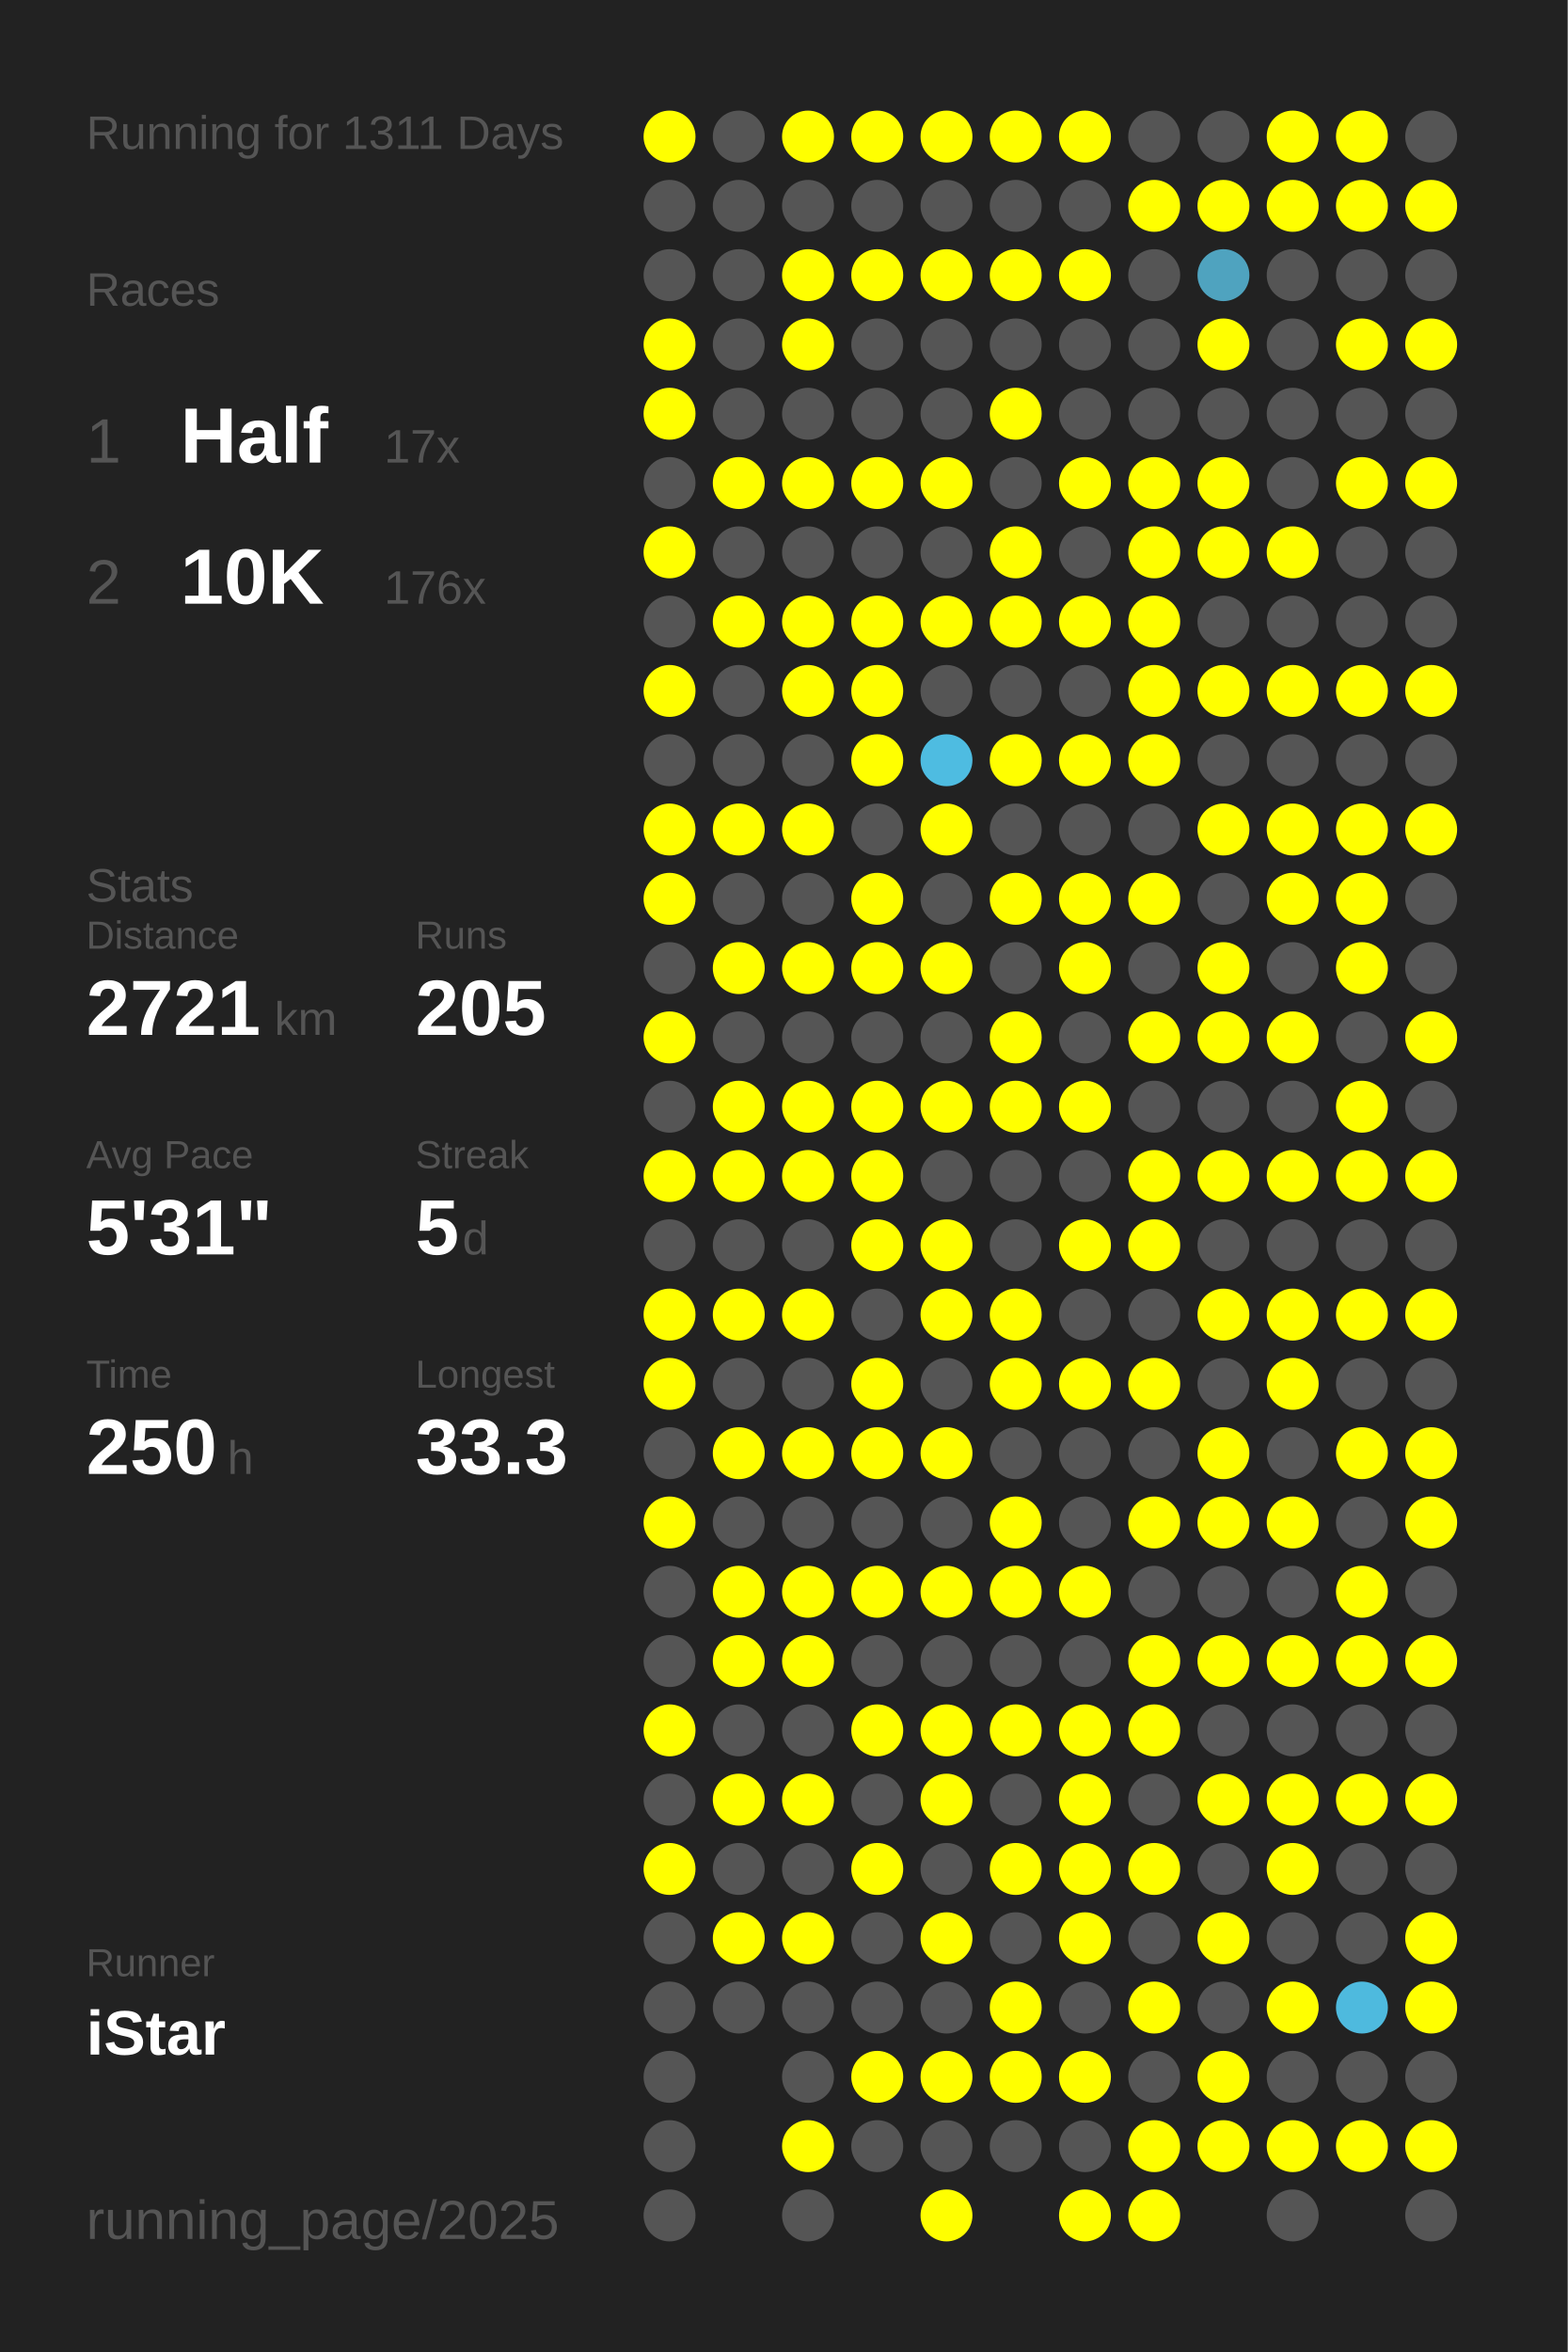
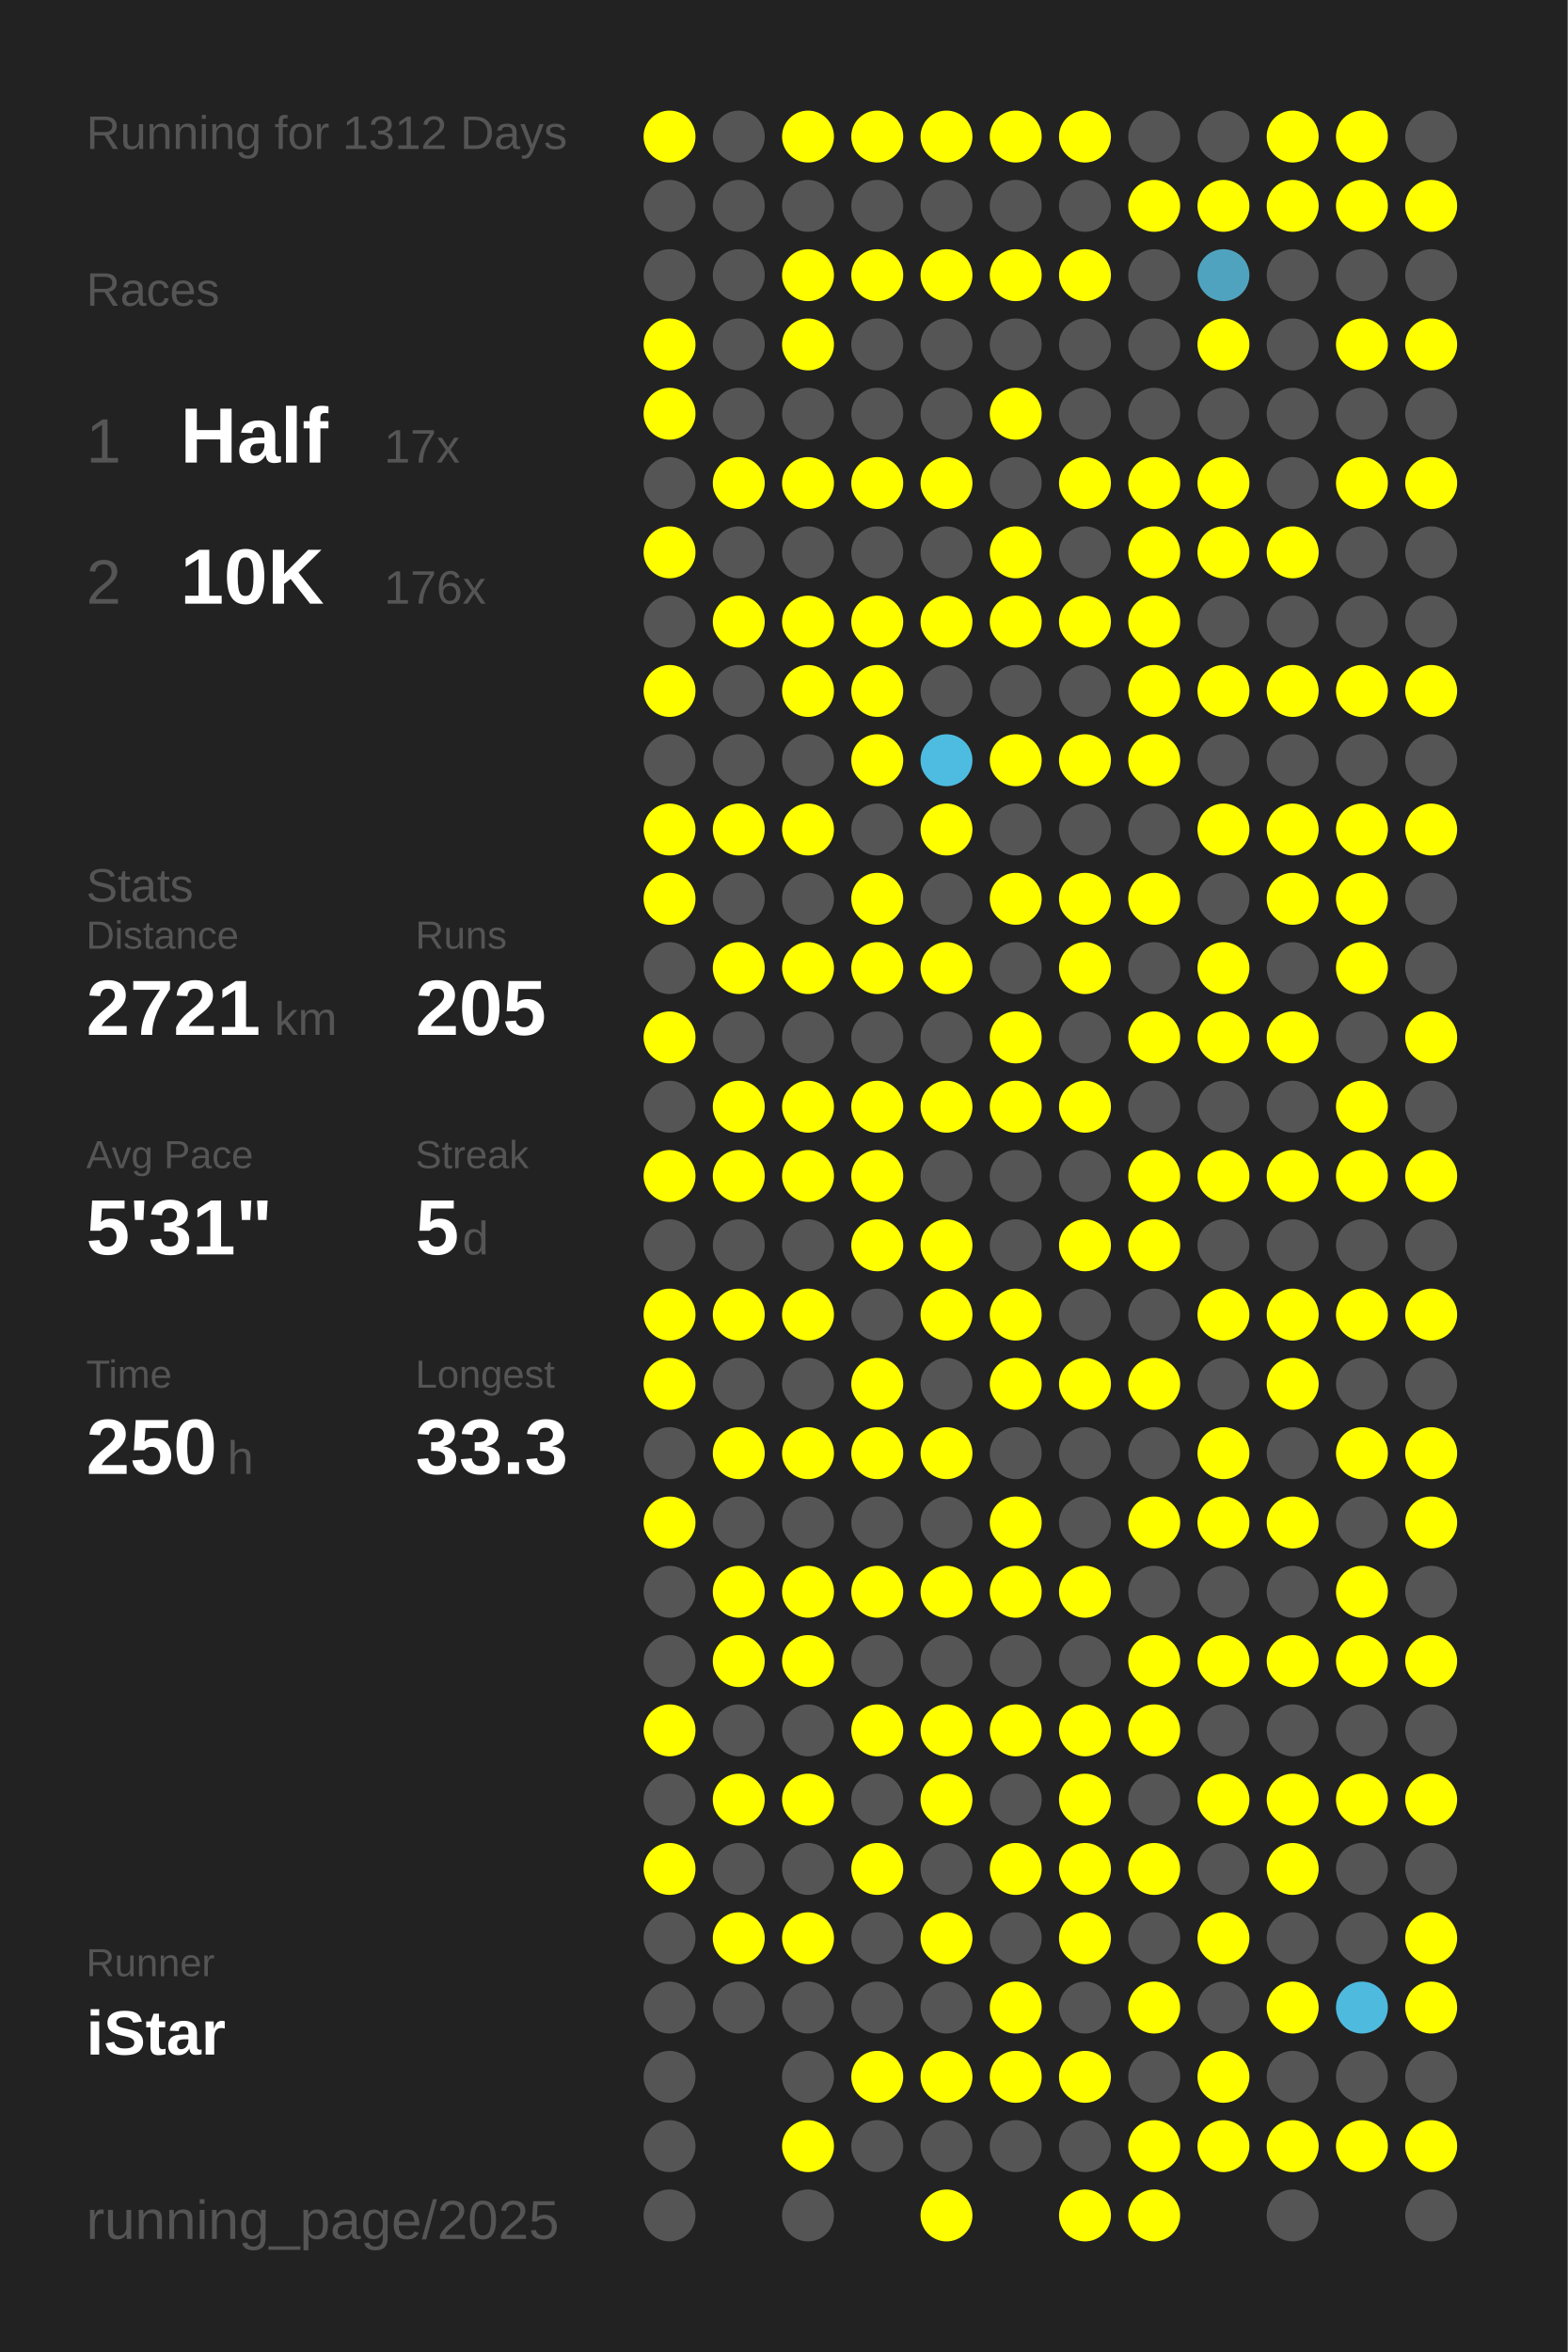
<svg xmlns="http://www.w3.org/2000/svg" baseProfile="full" height="300mm" version="1.1" viewBox="0,0,200,300" width="200mm">
  <defs />
  <rect fill="#222222" height="300" width="200" x="0" y="0" />
-   <text fill="#555555" style="font-size:6px; font-family:Arial;" x="11" y="19">Running for 1311 Days</text>
+   <text fill="#555555" style="font-size:6px; font-family:Arial;" x="11" y="19">Running for 1312 Days</text>
  <text fill="#555555" style="font-size:6px; font-family:Arial;" x="11" y="39">Races</text>
  <text fill="#555555" style="font-size:8px; font-family:Arial;" x="11" y="59">1</text>
  <text fill="#FFFFFF" style="font-size:10px; font-family:Arial; font-weight:bold;" x="23" y="59">Half</text>
  <text fill="#555555" style="font-size:6px; font-family:Arial;" x="49" y="59">17x</text>
  <text fill="#555555" style="font-size:8px; font-family:Arial;" x="11" y="77">2</text>
  <text fill="#FFFFFF" style="font-size:10px; font-family:Arial; font-weight:bold;" x="23" y="77">10K</text>
  <text fill="#555555" style="font-size:6px; font-family:Arial;" x="49" y="77">176x</text>
  <text fill="#555555" style="font-size:6px; font-family:Arial;" x="11" y="115">Stats</text>
  <text fill="#555555" style="font-size:5px; font-family:Arial;" x="11" y="121">Distance</text>
  <text fill="#FFFFFF" style="font-size:10px; font-family:Arial; font-weight:bold;" x="11" y="132">2721</text>
  <text fill="#555555" style="font-size:6px; font-family:Arial;" x="35" y="132">km</text>
  <text fill="#555555" style="font-size:5px; font-family:Arial;" x="53" y="121">Runs</text>
  <text fill="#FFFFFF" style="font-size:10px; font-family:Arial; font-weight:bold;" x="53" y="132">205</text>
  <text fill="#555555" style="font-size:5px; font-family:Arial;" x="11" y="149">Avg Pace</text>
  <text fill="#FFFFFF" style="font-size:10px; font-family:Arial; font-weight:bold;" x="11" y="160">5'31"</text>
  <text fill="#555555" style="font-size:5px; font-family:Arial;" x="53" y="149">Streak</text>
  <text fill="#FFFFFF" style="font-size:10px; font-family:Arial; font-weight:bold;" x="53" y="160">5</text>
  <text fill="#555555" style="font-size:6px; font-family:Arial;" x="59" y="160">d</text>
  <text fill="#555555" style="font-size:5px; font-family:Arial;" x="11" y="177">Time</text>
  <text fill="#FFFFFF" style="font-size:10px; font-family:Arial; font-weight:bold;" x="11" y="188">250</text>
  <text fill="#555555" style="font-size:6px; font-family:Arial;" x="29" y="188">h</text>
  <text fill="#555555" style="font-size:5px; font-family:Arial;" x="53" y="177">Longest</text>
  <text fill="#FFFFFF" style="font-size:10px; font-family:Arial; font-weight:bold;" x="53" y="188">33.3</text>
  <text fill="#555555" style="font-size:5px; font-family:Arial;" x="11" y="252.065">Runner</text>
  <text fill="#FFFFFF" style="font-size:8px; font-family:Arial; font-weight:bold;" x="11" y="262.065">iStar</text>
  <text fill="#555555" style="font-size:7px; font-family:Arial;" x="11" y="285.581">running_page/2025</text>
  <circle cx="85.417" cy="17.419" fill="#FFFF00" r="3.312" />
  <circle cx="85.417" cy="26.258" fill="#555555" r="3.312" />
  <circle cx="85.417" cy="35.097" fill="#555555" r="3.312" />
  <circle cx="85.417" cy="43.935" fill="#FFFF00" r="3.312" />
  <circle cx="85.417" cy="52.774" fill="#FFFF00" r="3.312" />
  <circle cx="85.417" cy="61.613" fill="#555555" r="3.312" />
  <circle cx="85.417" cy="70.452" fill="#FFFF00" r="3.312" />
  <circle cx="85.417" cy="79.29" fill="#555555" r="3.312" />
  <circle cx="85.417" cy="88.129" fill="#FFFF00" r="3.312" />
  <circle cx="85.417" cy="96.968" fill="#555555" r="3.312" />
  <circle cx="85.417" cy="105.806" fill="#FFFF00" r="3.312" />
  <circle cx="85.417" cy="114.645" fill="#FFFF00" r="3.312" />
  <circle cx="85.417" cy="123.484" fill="#555555" r="3.312" />
  <circle cx="85.417" cy="132.323" fill="#FFFF00" r="3.312" />
  <circle cx="85.417" cy="141.161" fill="#555555" r="3.312" />
  <circle cx="85.417" cy="150" fill="#FFFF00" r="3.312" />
  <circle cx="85.417" cy="158.839" fill="#555555" r="3.312" />
  <circle cx="85.417" cy="167.677" fill="#FFFF00" r="3.312" />
  <circle cx="85.417" cy="176.516" fill="#FFFF00" r="3.312" />
  <circle cx="85.417" cy="185.355" fill="#555555" r="3.312" />
  <circle cx="85.417" cy="194.194" fill="#FFFF00" r="3.312" />
  <circle cx="85.417" cy="203.032" fill="#555555" r="3.312" />
  <circle cx="85.417" cy="211.871" fill="#555555" r="3.312" />
  <circle cx="85.417" cy="220.71" fill="#FFFF00" r="3.312" />
  <circle cx="85.417" cy="229.548" fill="#555555" r="3.312" />
  <circle cx="85.417" cy="238.387" fill="#FFFF00" r="3.312" />
  <circle cx="85.417" cy="247.226" fill="#555555" r="3.312" />
  <circle cx="85.417" cy="256.065" fill="#555555" r="3.312" />
  <circle cx="85.417" cy="264.903" fill="#555555" r="3.312" />
  <circle cx="85.417" cy="273.742" fill="#555555" r="3.312" />
  <circle cx="85.417" cy="282.581" fill="#555555" r="3.312" />
  <circle cx="94.25" cy="17.419" fill="#555555" r="3.312" />
  <circle cx="94.25" cy="26.258" fill="#555555" r="3.312" />
  <circle cx="94.25" cy="35.097" fill="#555555" r="3.312" />
  <circle cx="94.25" cy="43.935" fill="#555555" r="3.312" />
  <circle cx="94.25" cy="52.774" fill="#555555" r="3.312" />
  <circle cx="94.25" cy="61.613" fill="#FFFF00" r="3.312" />
  <circle cx="94.25" cy="70.452" fill="#555555" r="3.312" />
  <circle cx="94.25" cy="79.29" fill="#FFFF00" r="3.312" />
  <circle cx="94.25" cy="88.129" fill="#555555" r="3.312" />
  <circle cx="94.25" cy="96.968" fill="#555555" r="3.312" />
  <circle cx="94.25" cy="105.806" fill="#FFFF00" r="3.312" />
  <circle cx="94.25" cy="114.645" fill="#555555" r="3.312" />
  <circle cx="94.25" cy="123.484" fill="#FFFF00" r="3.312" />
  <circle cx="94.25" cy="132.323" fill="#555555" r="3.312" />
  <circle cx="94.25" cy="141.161" fill="#FFFF00" r="3.312" />
  <circle cx="94.25" cy="150" fill="#FFFF00" r="3.312" />
  <circle cx="94.25" cy="158.839" fill="#555555" r="3.312" />
  <circle cx="94.25" cy="167.677" fill="#FFFF00" r="3.312" />
  <circle cx="94.25" cy="176.516" fill="#555555" r="3.312" />
  <circle cx="94.25" cy="185.355" fill="#FFFF00" r="3.312" />
  <circle cx="94.25" cy="194.194" fill="#555555" r="3.312" />
  <circle cx="94.25" cy="203.032" fill="#FFFF00" r="3.312" />
  <circle cx="94.25" cy="211.871" fill="#FFFF00" r="3.312" />
  <circle cx="94.25" cy="220.71" fill="#555555" r="3.312" />
  <circle cx="94.25" cy="229.548" fill="#FFFF00" r="3.312" />
  <circle cx="94.25" cy="238.387" fill="#555555" r="3.312" />
  <circle cx="94.25" cy="247.226" fill="#FFFF00" r="3.312" />
  <circle cx="94.25" cy="256.065" fill="#555555" r="3.312" />
  <circle cx="103.083" cy="17.419" fill="#FFFF00" r="3.312" />
  <circle cx="103.083" cy="26.258" fill="#555555" r="3.312" />
  <circle cx="103.083" cy="35.097" fill="#FFFF00" r="3.312" />
  <circle cx="103.083" cy="43.935" fill="#FFFF00" r="3.312" />
  <circle cx="103.083" cy="52.774" fill="#555555" r="3.312" />
  <circle cx="103.083" cy="61.613" fill="#FFFF00" r="3.312" />
  <circle cx="103.083" cy="70.452" fill="#555555" r="3.312" />
  <circle cx="103.083" cy="79.29" fill="#FFFF00" r="3.312" />
  <circle cx="103.083" cy="88.129" fill="#FFFF00" r="3.312" />
  <circle cx="103.083" cy="96.968" fill="#555555" r="3.312" />
  <circle cx="103.083" cy="105.806" fill="#FFFF00" r="3.312" />
  <circle cx="103.083" cy="114.645" fill="#555555" r="3.312" />
  <circle cx="103.083" cy="123.484" fill="#FFFF00" r="3.312" />
  <circle cx="103.083" cy="132.323" fill="#555555" r="3.312" />
  <circle cx="103.083" cy="141.161" fill="#FFFF00" r="3.312" />
  <circle cx="103.083" cy="150" fill="#FFFF00" r="3.312" />
  <circle cx="103.083" cy="158.839" fill="#555555" r="3.312" />
  <circle cx="103.083" cy="167.677" fill="#FFFF00" r="3.312" />
  <circle cx="103.083" cy="176.516" fill="#555555" r="3.312" />
  <circle cx="103.083" cy="185.355" fill="#FFFF00" r="3.312" />
  <circle cx="103.083" cy="194.194" fill="#555555" r="3.312" />
  <circle cx="103.083" cy="203.032" fill="#FFFF00" r="3.312" />
  <circle cx="103.083" cy="211.871" fill="#FFFF00" r="3.312" />
  <circle cx="103.083" cy="220.71" fill="#555555" r="3.312" />
  <circle cx="103.083" cy="229.548" fill="#FFFF00" r="3.312" />
  <circle cx="103.083" cy="238.387" fill="#555555" r="3.312" />
  <circle cx="103.083" cy="247.226" fill="#FFFF00" r="3.312" />
  <circle cx="103.083" cy="256.065" fill="#555555" r="3.312" />
  <circle cx="103.083" cy="264.903" fill="#555555" r="3.312" />
  <circle cx="103.083" cy="273.742" fill="#FFFF00" r="3.312" />
  <circle cx="103.083" cy="282.581" fill="#555555" r="3.312" />
  <circle cx="111.917" cy="17.419" fill="#FFFF00" r="3.312" />
  <circle cx="111.917" cy="26.258" fill="#555555" r="3.312" />
  <circle cx="111.917" cy="35.097" fill="#FFFF00" r="3.312" />
  <circle cx="111.917" cy="43.935" fill="#555555" r="3.312" />
  <circle cx="111.917" cy="52.774" fill="#555555" r="3.312" />
  <circle cx="111.917" cy="61.613" fill="#FFFF00" r="3.312" />
  <circle cx="111.917" cy="70.452" fill="#555555" r="3.312" />
  <circle cx="111.917" cy="79.29" fill="#FFFF00" r="3.312" />
  <circle cx="111.917" cy="88.129" fill="#FFFF00" r="3.312" />
  <circle cx="111.917" cy="96.968" fill="#FFFF00" r="3.312" />
  <circle cx="111.917" cy="105.806" fill="#555555" r="3.312" />
  <circle cx="111.917" cy="114.645" fill="#FFFF00" r="3.312" />
  <circle cx="111.917" cy="123.484" fill="#FFFF00" r="3.312" />
  <circle cx="111.917" cy="132.323" fill="#555555" r="3.312" />
  <circle cx="111.917" cy="141.161" fill="#FFFF00" r="3.312" />
  <circle cx="111.917" cy="150" fill="#FFFF00" r="3.312" />
  <circle cx="111.917" cy="158.839" fill="#FFFF00" r="3.312" />
  <circle cx="111.917" cy="167.677" fill="#555555" r="3.312" />
  <circle cx="111.917" cy="176.516" fill="#FFFF00" r="3.312" />
  <circle cx="111.917" cy="185.355" fill="#FFFF00" r="3.312" />
  <circle cx="111.917" cy="194.194" fill="#555555" r="3.312" />
  <circle cx="111.917" cy="203.032" fill="#FFFF00" r="3.312" />
  <circle cx="111.917" cy="211.871" fill="#555555" r="3.312" />
  <circle cx="111.917" cy="220.71" fill="#FFFF00" r="3.312" />
  <circle cx="111.917" cy="229.548" fill="#555555" r="3.312" />
  <circle cx="111.917" cy="238.387" fill="#FFFF00" r="3.312" />
  <circle cx="111.917" cy="247.226" fill="#555555" r="3.312" />
  <circle cx="111.917" cy="256.065" fill="#555555" r="3.312" />
  <circle cx="111.917" cy="264.903" fill="#FFFF00" r="3.312" />
  <circle cx="111.917" cy="273.742" fill="#555555" r="3.312" />
  <circle cx="120.75" cy="17.419" fill="#FFFF00" r="3.312" />
  <circle cx="120.75" cy="26.258" fill="#555555" r="3.312" />
  <circle cx="120.75" cy="35.097" fill="#FFFF00" r="3.312" />
  <circle cx="120.75" cy="43.935" fill="#555555" r="3.312" />
  <circle cx="120.75" cy="52.774" fill="#555555" r="3.312" />
  <circle cx="120.75" cy="61.613" fill="#FFFF00" r="3.312" />
  <circle cx="120.75" cy="70.452" fill="#555555" r="3.312" />
  <circle cx="120.75" cy="79.29" fill="#FFFF00" r="3.312" />
  <circle cx="120.75" cy="88.129" fill="#555555" r="3.312" />
  <circle cx="120.75" cy="96.968" fill="#4ebce1" r="3.312" />
  <circle cx="120.75" cy="105.806" fill="#FFFF00" r="3.312" />
  <circle cx="120.75" cy="114.645" fill="#555555" r="3.312" />
  <circle cx="120.75" cy="123.484" fill="#FFFF00" r="3.312" />
  <circle cx="120.75" cy="132.323" fill="#555555" r="3.312" />
  <circle cx="120.75" cy="141.161" fill="#FFFF00" r="3.312" />
  <circle cx="120.75" cy="150" fill="#555555" r="3.312" />
  <circle cx="120.75" cy="158.839" fill="#FFFF00" r="3.312" />
  <circle cx="120.75" cy="167.677" fill="#FFFF00" r="3.312" />
  <circle cx="120.75" cy="176.516" fill="#555555" r="3.312" />
  <circle cx="120.75" cy="185.355" fill="#FFFF00" r="3.312" />
  <circle cx="120.75" cy="194.194" fill="#555555" r="3.312" />
  <circle cx="120.75" cy="203.032" fill="#FFFF00" r="3.312" />
  <circle cx="120.75" cy="211.871" fill="#555555" r="3.312" />
  <circle cx="120.75" cy="220.71" fill="#FFFF00" r="3.312" />
  <circle cx="120.75" cy="229.548" fill="#FFFF00" r="3.312" />
  <circle cx="120.75" cy="238.387" fill="#555555" r="3.312" />
  <circle cx="120.75" cy="247.226" fill="#FFFF00" r="3.312" />
  <circle cx="120.75" cy="256.065" fill="#555555" r="3.312" />
  <circle cx="120.75" cy="264.903" fill="#FFFF00" r="3.312" />
  <circle cx="120.75" cy="273.742" fill="#555555" r="3.312" />
  <circle cx="120.75" cy="282.581" fill="#FFFF00" r="3.312" />
  <circle cx="129.583" cy="17.419" fill="#FFFF00" r="3.312" />
  <circle cx="129.583" cy="26.258" fill="#555555" r="3.312" />
  <circle cx="129.583" cy="35.097" fill="#FFFF00" r="3.312" />
  <circle cx="129.583" cy="43.935" fill="#555555" r="3.312" />
  <circle cx="129.583" cy="52.774" fill="#FFFF00" r="3.312" />
  <circle cx="129.583" cy="61.613" fill="#555555" r="3.312" />
  <circle cx="129.583" cy="70.452" fill="#FFFF00" r="3.312" />
  <circle cx="129.583" cy="79.29" fill="#FFFF00" r="3.312" />
  <circle cx="129.583" cy="88.129" fill="#555555" r="3.312" />
  <circle cx="129.583" cy="96.968" fill="#FFFF00" r="3.312" />
  <circle cx="129.583" cy="105.806" fill="#555555" r="3.312" />
  <circle cx="129.583" cy="114.645" fill="#FFFF00" r="3.312" />
  <circle cx="129.583" cy="123.484" fill="#555555" r="3.312" />
  <circle cx="129.583" cy="132.323" fill="#FFFF00" r="3.312" />
  <circle cx="129.583" cy="141.161" fill="#FFFF00" r="3.312" />
  <circle cx="129.583" cy="150" fill="#555555" r="3.312" />
  <circle cx="129.583" cy="158.839" fill="#555555" r="3.312" />
  <circle cx="129.583" cy="167.677" fill="#FFFF00" r="3.312" />
  <circle cx="129.583" cy="176.516" fill="#FFFF00" r="3.312" />
  <circle cx="129.583" cy="185.355" fill="#555555" r="3.312" />
  <circle cx="129.583" cy="194.194" fill="#FFFF00" r="3.312" />
  <circle cx="129.583" cy="203.032" fill="#FFFF00" r="3.312" />
  <circle cx="129.583" cy="211.871" fill="#555555" r="3.312" />
  <circle cx="129.583" cy="220.71" fill="#FFFF00" r="3.312" />
  <circle cx="129.583" cy="229.548" fill="#555555" r="3.312" />
  <circle cx="129.583" cy="238.387" fill="#FFFF00" r="3.312" />
  <circle cx="129.583" cy="247.226" fill="#555555" r="3.312" />
  <circle cx="129.583" cy="256.065" fill="#FFFF00" r="3.312" />
  <circle cx="129.583" cy="264.903" fill="#FFFF00" r="3.312" />
  <circle cx="129.583" cy="273.742" fill="#555555" r="3.312" />
  <circle cx="138.417" cy="17.419" fill="#FFFF00" r="3.312" />
  <circle cx="138.417" cy="26.258" fill="#555555" r="3.312" />
  <circle cx="138.417" cy="35.097" fill="#FFFF00" r="3.312" />
  <circle cx="138.417" cy="43.935" fill="#555555" r="3.312" />
  <circle cx="138.417" cy="52.774" fill="#555555" r="3.312" />
  <circle cx="138.417" cy="61.613" fill="#FFFF00" r="3.312" />
  <circle cx="138.417" cy="70.452" fill="#555555" r="3.312" />
  <circle cx="138.417" cy="79.29" fill="#FFFF00" r="3.312" />
  <circle cx="138.417" cy="88.129" fill="#555555" r="3.312" />
  <circle cx="138.417" cy="96.968" fill="#FFFF00" r="3.312" />
  <circle cx="138.417" cy="105.806" fill="#555555" r="3.312" />
  <circle cx="138.417" cy="114.645" fill="#FFFF00" r="3.312" />
  <circle cx="138.417" cy="123.484" fill="#FFFF00" r="3.312" />
  <circle cx="138.417" cy="132.323" fill="#555555" r="3.312" />
  <circle cx="138.417" cy="141.161" fill="#FFFF00" r="3.312" />
  <circle cx="138.417" cy="150" fill="#555555" r="3.312" />
  <circle cx="138.417" cy="158.839" fill="#FFFF00" r="3.312" />
  <circle cx="138.417" cy="167.677" fill="#555555" r="3.312" />
  <circle cx="138.417" cy="176.516" fill="#FFFF00" r="3.312" />
  <circle cx="138.417" cy="185.355" fill="#555555" r="3.312" />
  <circle cx="138.417" cy="194.194" fill="#555555" r="3.312" />
  <circle cx="138.417" cy="203.032" fill="#FFFF00" r="3.312" />
  <circle cx="138.417" cy="211.871" fill="#555555" r="3.312" />
  <circle cx="138.417" cy="220.71" fill="#FFFF00" r="3.312" />
  <circle cx="138.417" cy="229.548" fill="#FFFF00" r="3.312" />
  <circle cx="138.417" cy="238.387" fill="#FFFF00" r="3.312" />
  <circle cx="138.417" cy="247.226" fill="#FFFF00" r="3.312" />
  <circle cx="138.417" cy="256.065" fill="#555555" r="3.312" />
  <circle cx="138.417" cy="264.903" fill="#FFFF00" r="3.312" />
  <circle cx="138.417" cy="273.742" fill="#555555" r="3.312" />
  <circle cx="138.417" cy="282.581" fill="#FFFF00" r="3.312" />
  <circle cx="147.25" cy="17.419" fill="#555555" r="3.312" />
  <circle cx="147.25" cy="26.258" fill="#FFFF00" r="3.312" />
  <circle cx="147.25" cy="35.097" fill="#555555" r="3.312" />
  <circle cx="147.25" cy="43.935" fill="#555555" r="3.312" />
  <circle cx="147.25" cy="52.774" fill="#555555" r="3.312" />
  <circle cx="147.25" cy="61.613" fill="#FFFF00" r="3.312" />
  <circle cx="147.25" cy="70.452" fill="#FFFF00" r="3.312" />
  <circle cx="147.25" cy="79.29" fill="#FFFF00" r="3.312" />
  <circle cx="147.25" cy="88.129" fill="#FFFF00" r="3.312" />
  <circle cx="147.25" cy="96.968" fill="#FFFF00" r="3.312" />
  <circle cx="147.25" cy="105.806" fill="#555555" r="3.312" />
  <circle cx="147.25" cy="114.645" fill="#FFFF00" r="3.312" />
  <circle cx="147.25" cy="123.484" fill="#555555" r="3.312" />
  <circle cx="147.25" cy="132.323" fill="#FFFF00" r="3.312" />
  <circle cx="147.25" cy="141.161" fill="#555555" r="3.312" />
  <circle cx="147.25" cy="150" fill="#FFFF00" r="3.312" />
  <circle cx="147.25" cy="158.839" fill="#FFFF00" r="3.312" />
  <circle cx="147.25" cy="167.677" fill="#555555" r="3.312" />
  <circle cx="147.25" cy="176.516" fill="#FFFF00" r="3.312" />
  <circle cx="147.25" cy="185.355" fill="#555555" r="3.312" />
  <circle cx="147.25" cy="194.194" fill="#FFFF00" r="3.312" />
  <circle cx="147.25" cy="203.032" fill="#555555" r="3.312" />
  <circle cx="147.25" cy="211.871" fill="#FFFF00" r="3.312" />
  <circle cx="147.25" cy="220.71" fill="#FFFF00" r="3.312" />
  <circle cx="147.25" cy="229.548" fill="#555555" r="3.312" />
  <circle cx="147.25" cy="238.387" fill="#FFFF00" r="3.312" />
  <circle cx="147.25" cy="247.226" fill="#555555" r="3.312" />
  <circle cx="147.25" cy="256.065" fill="#FFFF00" r="3.312" />
  <circle cx="147.25" cy="264.903" fill="#555555" r="3.312" />
  <circle cx="147.25" cy="273.742" fill="#FFFF00" r="3.312" />
  <circle cx="147.25" cy="282.581" fill="#FFFF00" r="3.312" />
  <circle cx="156.083" cy="17.419" fill="#555555" r="3.312" />
  <circle cx="156.083" cy="26.258" fill="#FFFF00" r="3.312" />
  <circle cx="156.083" cy="35.097" fill="#4fa3bf" r="3.312" />
  <circle cx="156.083" cy="43.935" fill="#FFFF00" r="3.312" />
  <circle cx="156.083" cy="52.774" fill="#555555" r="3.312" />
  <circle cx="156.083" cy="61.613" fill="#FFFF00" r="3.312" />
  <circle cx="156.083" cy="70.452" fill="#FFFF00" r="3.312" />
  <circle cx="156.083" cy="79.29" fill="#555555" r="3.312" />
  <circle cx="156.083" cy="88.129" fill="#FFFF00" r="3.312" />
  <circle cx="156.083" cy="96.968" fill="#555555" r="3.312" />
  <circle cx="156.083" cy="105.806" fill="#FFFF00" r="3.312" />
  <circle cx="156.083" cy="114.645" fill="#555555" r="3.312" />
  <circle cx="156.083" cy="123.484" fill="#FFFF00" r="3.312" />
  <circle cx="156.083" cy="132.323" fill="#FFFF00" r="3.312" />
  <circle cx="156.083" cy="141.161" fill="#555555" r="3.312" />
  <circle cx="156.083" cy="150" fill="#FFFF00" r="3.312" />
  <circle cx="156.083" cy="158.839" fill="#555555" r="3.312" />
  <circle cx="156.083" cy="167.677" fill="#FFFF00" r="3.312" />
  <circle cx="156.083" cy="176.516" fill="#555555" r="3.312" />
  <circle cx="156.083" cy="185.355" fill="#FFFF00" r="3.312" />
  <circle cx="156.083" cy="194.194" fill="#FFFF00" r="3.312" />
  <circle cx="156.083" cy="203.032" fill="#555555" r="3.312" />
  <circle cx="156.083" cy="211.871" fill="#FFFF00" r="3.312" />
  <circle cx="156.083" cy="220.71" fill="#555555" r="3.312" />
  <circle cx="156.083" cy="229.548" fill="#FFFF00" r="3.312" />
  <circle cx="156.083" cy="238.387" fill="#555555" r="3.312" />
  <circle cx="156.083" cy="247.226" fill="#FFFF00" r="3.312" />
  <circle cx="156.083" cy="256.065" fill="#555555" r="3.312" />
  <circle cx="156.083" cy="264.903" fill="#FFFF00" r="3.312" />
  <circle cx="156.083" cy="273.742" fill="#FFFF00" r="3.312" />
  <circle cx="164.917" cy="17.419" fill="#FFFF00" r="3.312" />
  <circle cx="164.917" cy="26.258" fill="#FFFF00" r="3.312" />
  <circle cx="164.917" cy="35.097" fill="#555555" r="3.312" />
  <circle cx="164.917" cy="43.935" fill="#555555" r="3.312" />
  <circle cx="164.917" cy="52.774" fill="#555555" r="3.312" />
  <circle cx="164.917" cy="61.613" fill="#555555" r="3.312" />
  <circle cx="164.917" cy="70.452" fill="#FFFF00" r="3.312" />
  <circle cx="164.917" cy="79.29" fill="#555555" r="3.312" />
  <circle cx="164.917" cy="88.129" fill="#FFFF00" r="3.312" />
  <circle cx="164.917" cy="96.968" fill="#555555" r="3.312" />
  <circle cx="164.917" cy="105.806" fill="#FFFF00" r="3.312" />
  <circle cx="164.917" cy="114.645" fill="#FFFF00" r="3.312" />
  <circle cx="164.917" cy="123.484" fill="#555555" r="3.312" />
  <circle cx="164.917" cy="132.323" fill="#FFFF00" r="3.312" />
  <circle cx="164.917" cy="141.161" fill="#555555" r="3.312" />
  <circle cx="164.917" cy="150" fill="#FFFF00" r="3.312" />
  <circle cx="164.917" cy="158.839" fill="#555555" r="3.312" />
  <circle cx="164.917" cy="167.677" fill="#FFFF00" r="3.312" />
  <circle cx="164.917" cy="176.516" fill="#FFFF00" r="3.312" />
  <circle cx="164.917" cy="185.355" fill="#555555" r="3.312" />
  <circle cx="164.917" cy="194.194" fill="#FFFF00" r="3.312" />
  <circle cx="164.917" cy="203.032" fill="#555555" r="3.312" />
  <circle cx="164.917" cy="211.871" fill="#FFFF00" r="3.312" />
  <circle cx="164.917" cy="220.71" fill="#555555" r="3.312" />
  <circle cx="164.917" cy="229.548" fill="#FFFF00" r="3.312" />
  <circle cx="164.917" cy="238.387" fill="#FFFF00" r="3.312" />
  <circle cx="164.917" cy="247.226" fill="#555555" r="3.312" />
  <circle cx="164.917" cy="256.065" fill="#FFFF00" r="3.312" />
  <circle cx="164.917" cy="264.903" fill="#555555" r="3.312" />
  <circle cx="164.917" cy="273.742" fill="#FFFF00" r="3.312" />
  <circle cx="164.917" cy="282.581" fill="#555555" r="3.312" />
  <circle cx="173.75" cy="17.419" fill="#FFFF00" r="3.312" />
  <circle cx="173.75" cy="26.258" fill="#FFFF00" r="3.312" />
  <circle cx="173.75" cy="35.097" fill="#555555" r="3.312" />
  <circle cx="173.75" cy="43.935" fill="#FFFF00" r="3.312" />
  <circle cx="173.75" cy="52.774" fill="#555555" r="3.312" />
  <circle cx="173.75" cy="61.613" fill="#FFFF00" r="3.312" />
  <circle cx="173.75" cy="70.452" fill="#555555" r="3.312" />
  <circle cx="173.75" cy="79.29" fill="#555555" r="3.312" />
  <circle cx="173.75" cy="88.129" fill="#FFFF00" r="3.312" />
  <circle cx="173.75" cy="96.968" fill="#555555" r="3.312" />
  <circle cx="173.75" cy="105.806" fill="#FFFF00" r="3.312" />
  <circle cx="173.75" cy="114.645" fill="#FFFF00" r="3.312" />
  <circle cx="173.75" cy="123.484" fill="#FFFF00" r="3.312" />
  <circle cx="173.75" cy="132.323" fill="#555555" r="3.312" />
  <circle cx="173.75" cy="141.161" fill="#FFFF00" r="3.312" />
  <circle cx="173.75" cy="150" fill="#FFFF00" r="3.312" />
  <circle cx="173.75" cy="158.839" fill="#555555" r="3.312" />
  <circle cx="173.75" cy="167.677" fill="#FFFF00" r="3.312" />
  <circle cx="173.75" cy="176.516" fill="#555555" r="3.312" />
  <circle cx="173.75" cy="185.355" fill="#FFFF00" r="3.312" />
  <circle cx="173.75" cy="194.194" fill="#555555" r="3.312" />
  <circle cx="173.75" cy="203.032" fill="#FFFF00" r="3.312" />
  <circle cx="173.75" cy="211.871" fill="#FFFF00" r="3.312" />
  <circle cx="173.75" cy="220.71" fill="#555555" r="3.312" />
  <circle cx="173.75" cy="229.548" fill="#FFFF00" r="3.312" />
  <circle cx="173.75" cy="238.387" fill="#555555" r="3.312" />
  <circle cx="173.75" cy="247.226" fill="#555555" r="3.312" />
  <circle cx="173.75" cy="256.065" fill="#4ebade" r="3.312" />
  <circle cx="173.75" cy="264.903" fill="#555555" r="3.312" />
  <circle cx="173.75" cy="273.742" fill="#FFFF00" r="3.312" />
  <circle cx="182.583" cy="17.419" fill="#555555" r="3.312" />
  <circle cx="182.583" cy="26.258" fill="#FFFF00" r="3.312" />
  <circle cx="182.583" cy="35.097" fill="#555555" r="3.312" />
  <circle cx="182.583" cy="43.935" fill="#FFFF00" r="3.312" />
  <circle cx="182.583" cy="52.774" fill="#555555" r="3.312" />
  <circle cx="182.583" cy="61.613" fill="#FFFF00" r="3.312" />
  <circle cx="182.583" cy="70.452" fill="#555555" r="3.312" />
  <circle cx="182.583" cy="79.29" fill="#555555" r="3.312" />
  <circle cx="182.583" cy="88.129" fill="#FFFF00" r="3.312" />
  <circle cx="182.583" cy="96.968" fill="#555555" r="3.312" />
  <circle cx="182.583" cy="105.806" fill="#FFFF00" r="3.312" />
  <circle cx="182.583" cy="114.645" fill="#555555" r="3.312" />
  <circle cx="182.583" cy="123.484" fill="#555555" r="3.312" />
  <circle cx="182.583" cy="132.323" fill="#FFFF00" r="3.312" />
  <circle cx="182.583" cy="141.161" fill="#555555" r="3.312" />
  <circle cx="182.583" cy="150" fill="#FFFF00" r="3.312" />
  <circle cx="182.583" cy="158.839" fill="#555555" r="3.312" />
  <circle cx="182.583" cy="167.677" fill="#FFFF00" r="3.312" />
  <circle cx="182.583" cy="176.516" fill="#555555" r="3.312" />
  <circle cx="182.583" cy="185.355" fill="#FFFF00" r="3.312" />
  <circle cx="182.583" cy="194.194" fill="#FFFF00" r="3.312" />
  <circle cx="182.583" cy="203.032" fill="#555555" r="3.312" />
  <circle cx="182.583" cy="211.871" fill="#FFFF00" r="3.312" />
  <circle cx="182.583" cy="220.71" fill="#555555" r="3.312" />
  <circle cx="182.583" cy="229.548" fill="#FFFF00" r="3.312" />
  <circle cx="182.583" cy="238.387" fill="#555555" r="3.312" />
  <circle cx="182.583" cy="247.226" fill="#FFFF00" r="3.312" />
  <circle cx="182.583" cy="256.065" fill="#FFFF00" r="3.312" />
  <circle cx="182.583" cy="264.903" fill="#555555" r="3.312" />
  <circle cx="182.583" cy="273.742" fill="#FFFF00" r="3.312" />
  <circle cx="182.583" cy="282.581" fill="#555555" r="3.312" />
</svg>
